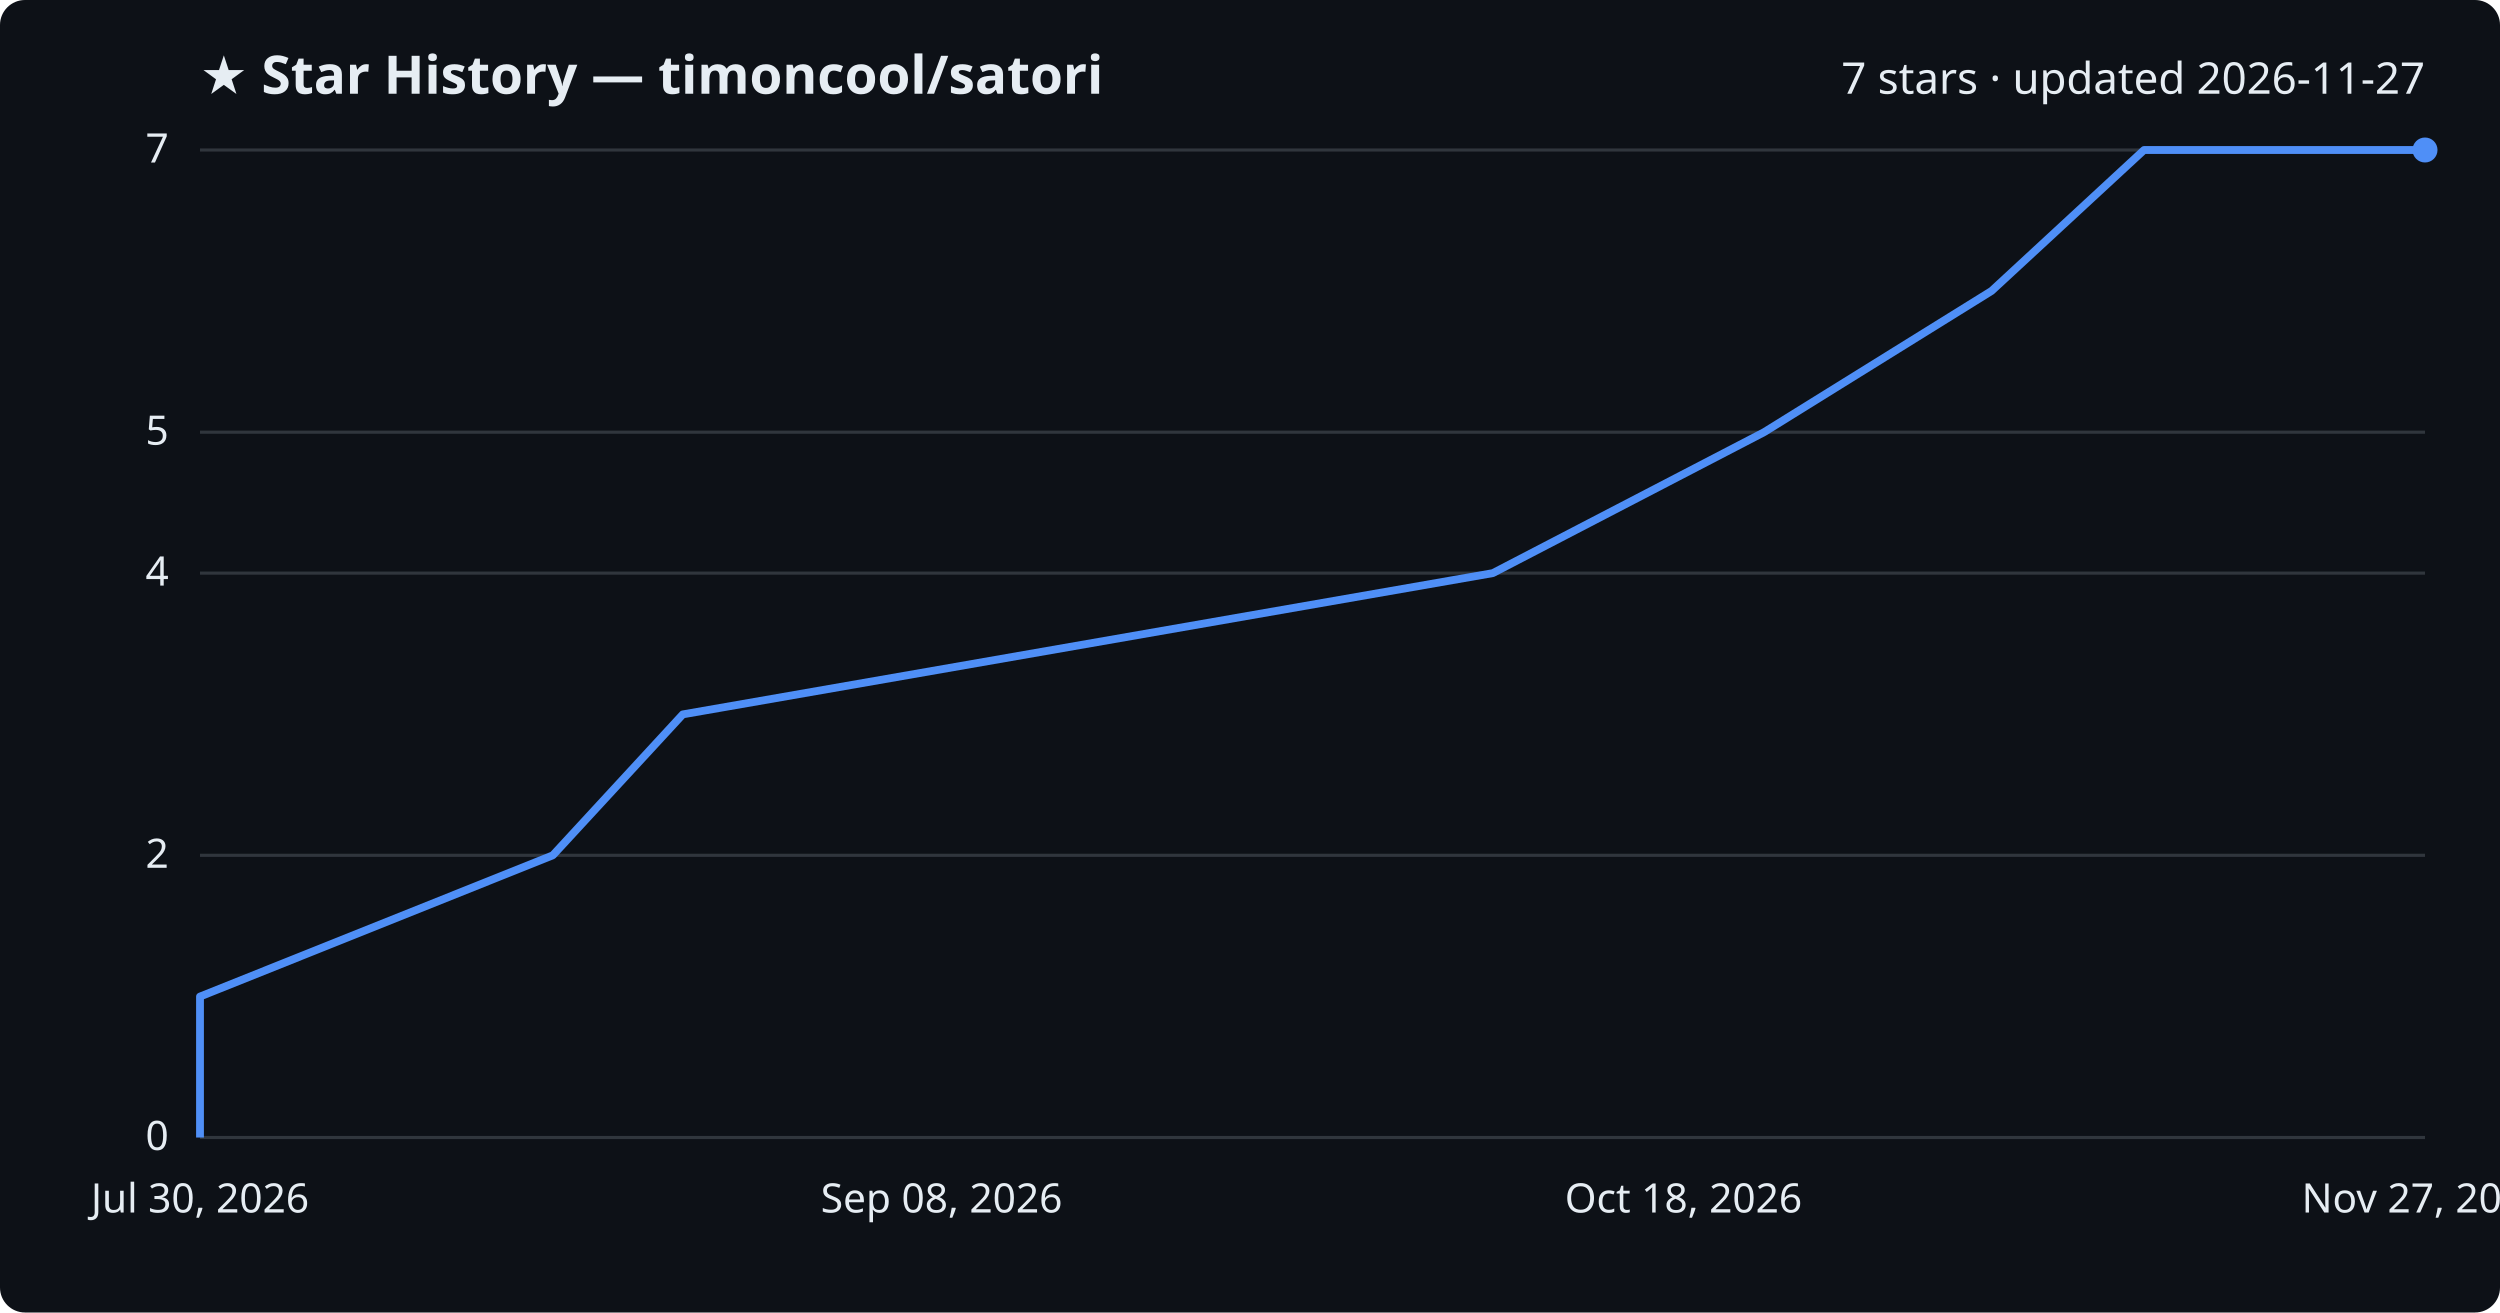
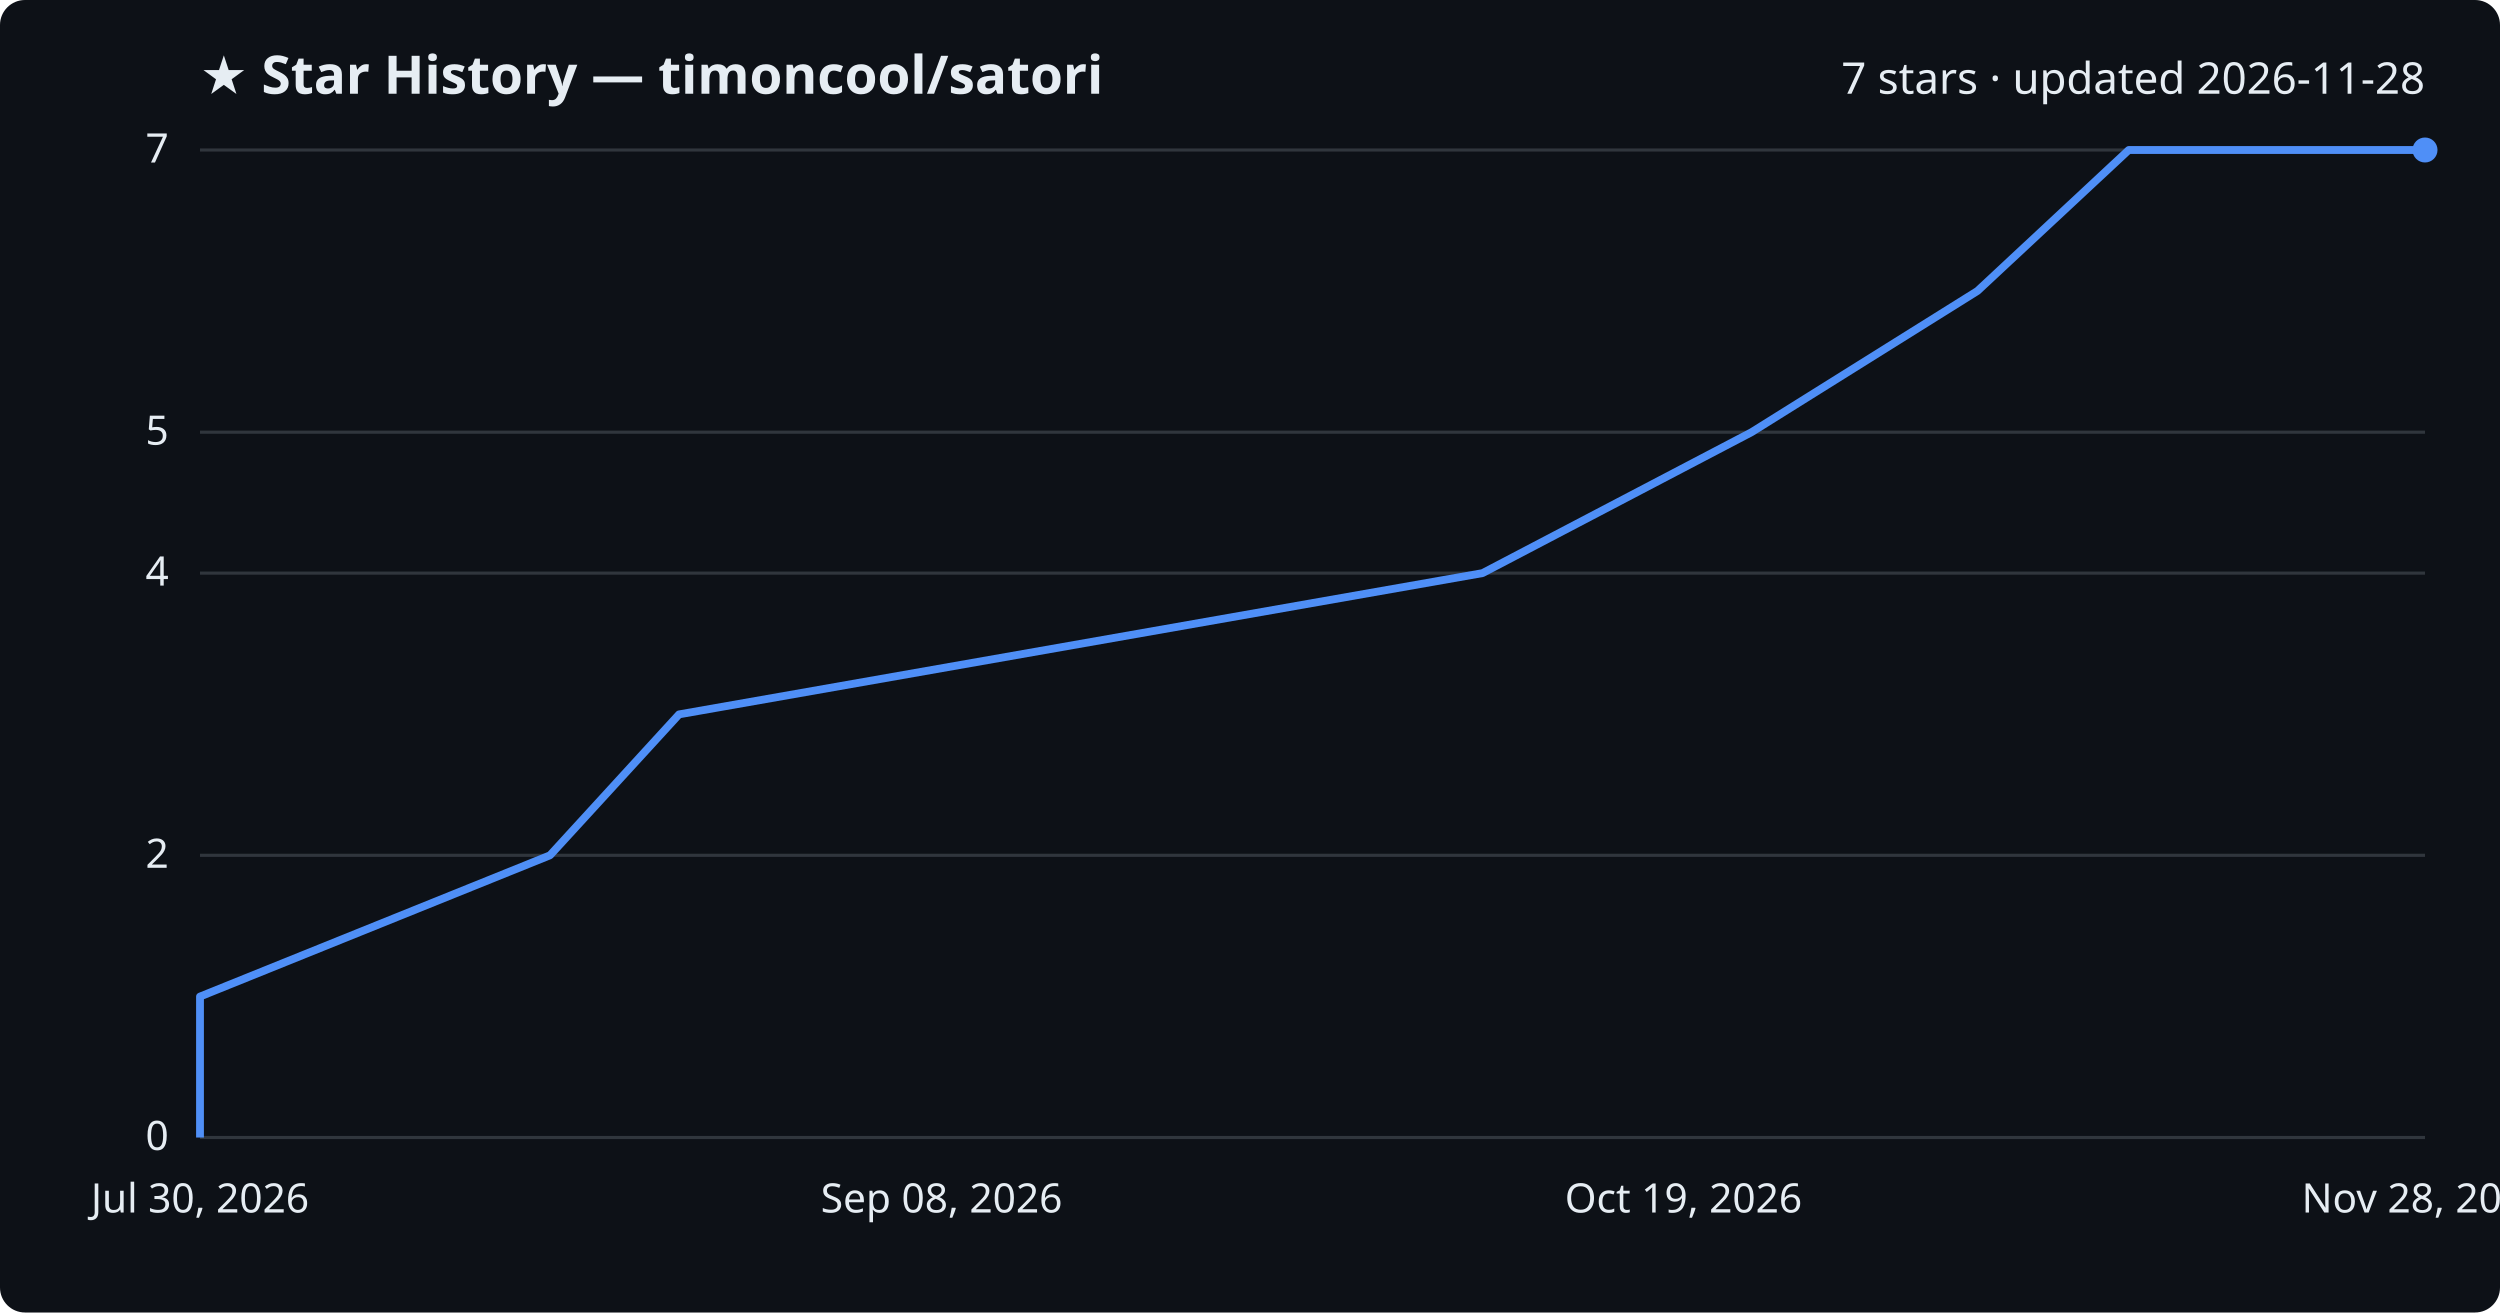
<svg xmlns="http://www.w3.org/2000/svg" viewBox="0 0 800 420" font-family="Segoe UI, sans-serif">
  <rect width="800" height="420" fill="#0d1117" rx="8" />
  <text x="64" y="30" fill="#e6edf3" font-size="17" font-weight="700">★ Star History — timoncool/satori</text>
-   <text x="776" y="30" fill="#e6edf3" font-size="14" text-anchor="end">7 stars · updated 2026-11-27</text>
+   <text x="776" y="30" fill="#e6edf3" font-size="14" text-anchor="end">7 stars · updated 2026-11-28</text>
  <line x1="64" y1="364.0" x2="776" y2="364.0" stroke="#30363d" stroke-width="1" />
  <text x="54" y="368.0" fill="#e6edf3" font-size="13" text-anchor="end">0</text>
  <line x1="64" y1="273.7" x2="776" y2="273.7" stroke="#30363d" stroke-width="1" />
  <text x="54" y="277.7" fill="#e6edf3" font-size="13" text-anchor="end">2</text>
  <line x1="64" y1="183.4" x2="776" y2="183.4" stroke="#30363d" stroke-width="1" />
  <text x="54" y="187.4" fill="#e6edf3" font-size="13" text-anchor="end">4</text>
  <line x1="64" y1="138.3" x2="776" y2="138.3" stroke="#30363d" stroke-width="1" />
  <text x="54" y="142.3" fill="#e6edf3" font-size="13" text-anchor="end">5</text>
  <line x1="64" y1="48.0" x2="776" y2="48.0" stroke="#30363d" stroke-width="1" />
  <text x="54" y="52.0" fill="#e6edf3" font-size="13" text-anchor="end">7</text>
-   <path d="M64.0,364.0 L64.0,318.9 L176.9,273.7 L218.5,228.6 L477.7,183.4 L564.5,138.3 L637.3,93.1 L686.1,48.0 L776.0,48.0" fill="none" stroke="#4f8ff7" stroke-width="2.5" stroke-linejoin="round" />
+   <path d="M64.0,364.0 L64.0,318.9 L176.0,273.7 L217.3,228.6 L474.4,183.4 L560.5,138.3 L632.8,93.1 L681.2,48.0 L776.0,48.0" fill="none" stroke="#4f8ff7" stroke-width="2.5" stroke-linejoin="round" />
  <circle cx="776.0" cy="48.0" r="4" fill="#4f8ff7" />
  <text x="64.0" y="388" fill="#e6edf3" font-size="13" text-anchor="middle">Jul 30, 2026</text>
  <text x="301.3" y="388" fill="#e6edf3" font-size="13" text-anchor="middle">Sep 08, 2026</text>
-   <text x="538.7" y="388" fill="#e6edf3" font-size="13" text-anchor="middle">Oct 18, 2026</text>
-   <text x="776.0" y="388" fill="#e6edf3" font-size="13" text-anchor="middle">Nov 27, 2026</text>
+   <text x="538.7" y="388" fill="#e6edf3" font-size="13" text-anchor="middle">Oct 19, 2026</text>
+   <text x="776.0" y="388" fill="#e6edf3" font-size="13" text-anchor="middle">Nov 28, 2026</text>
</svg>
